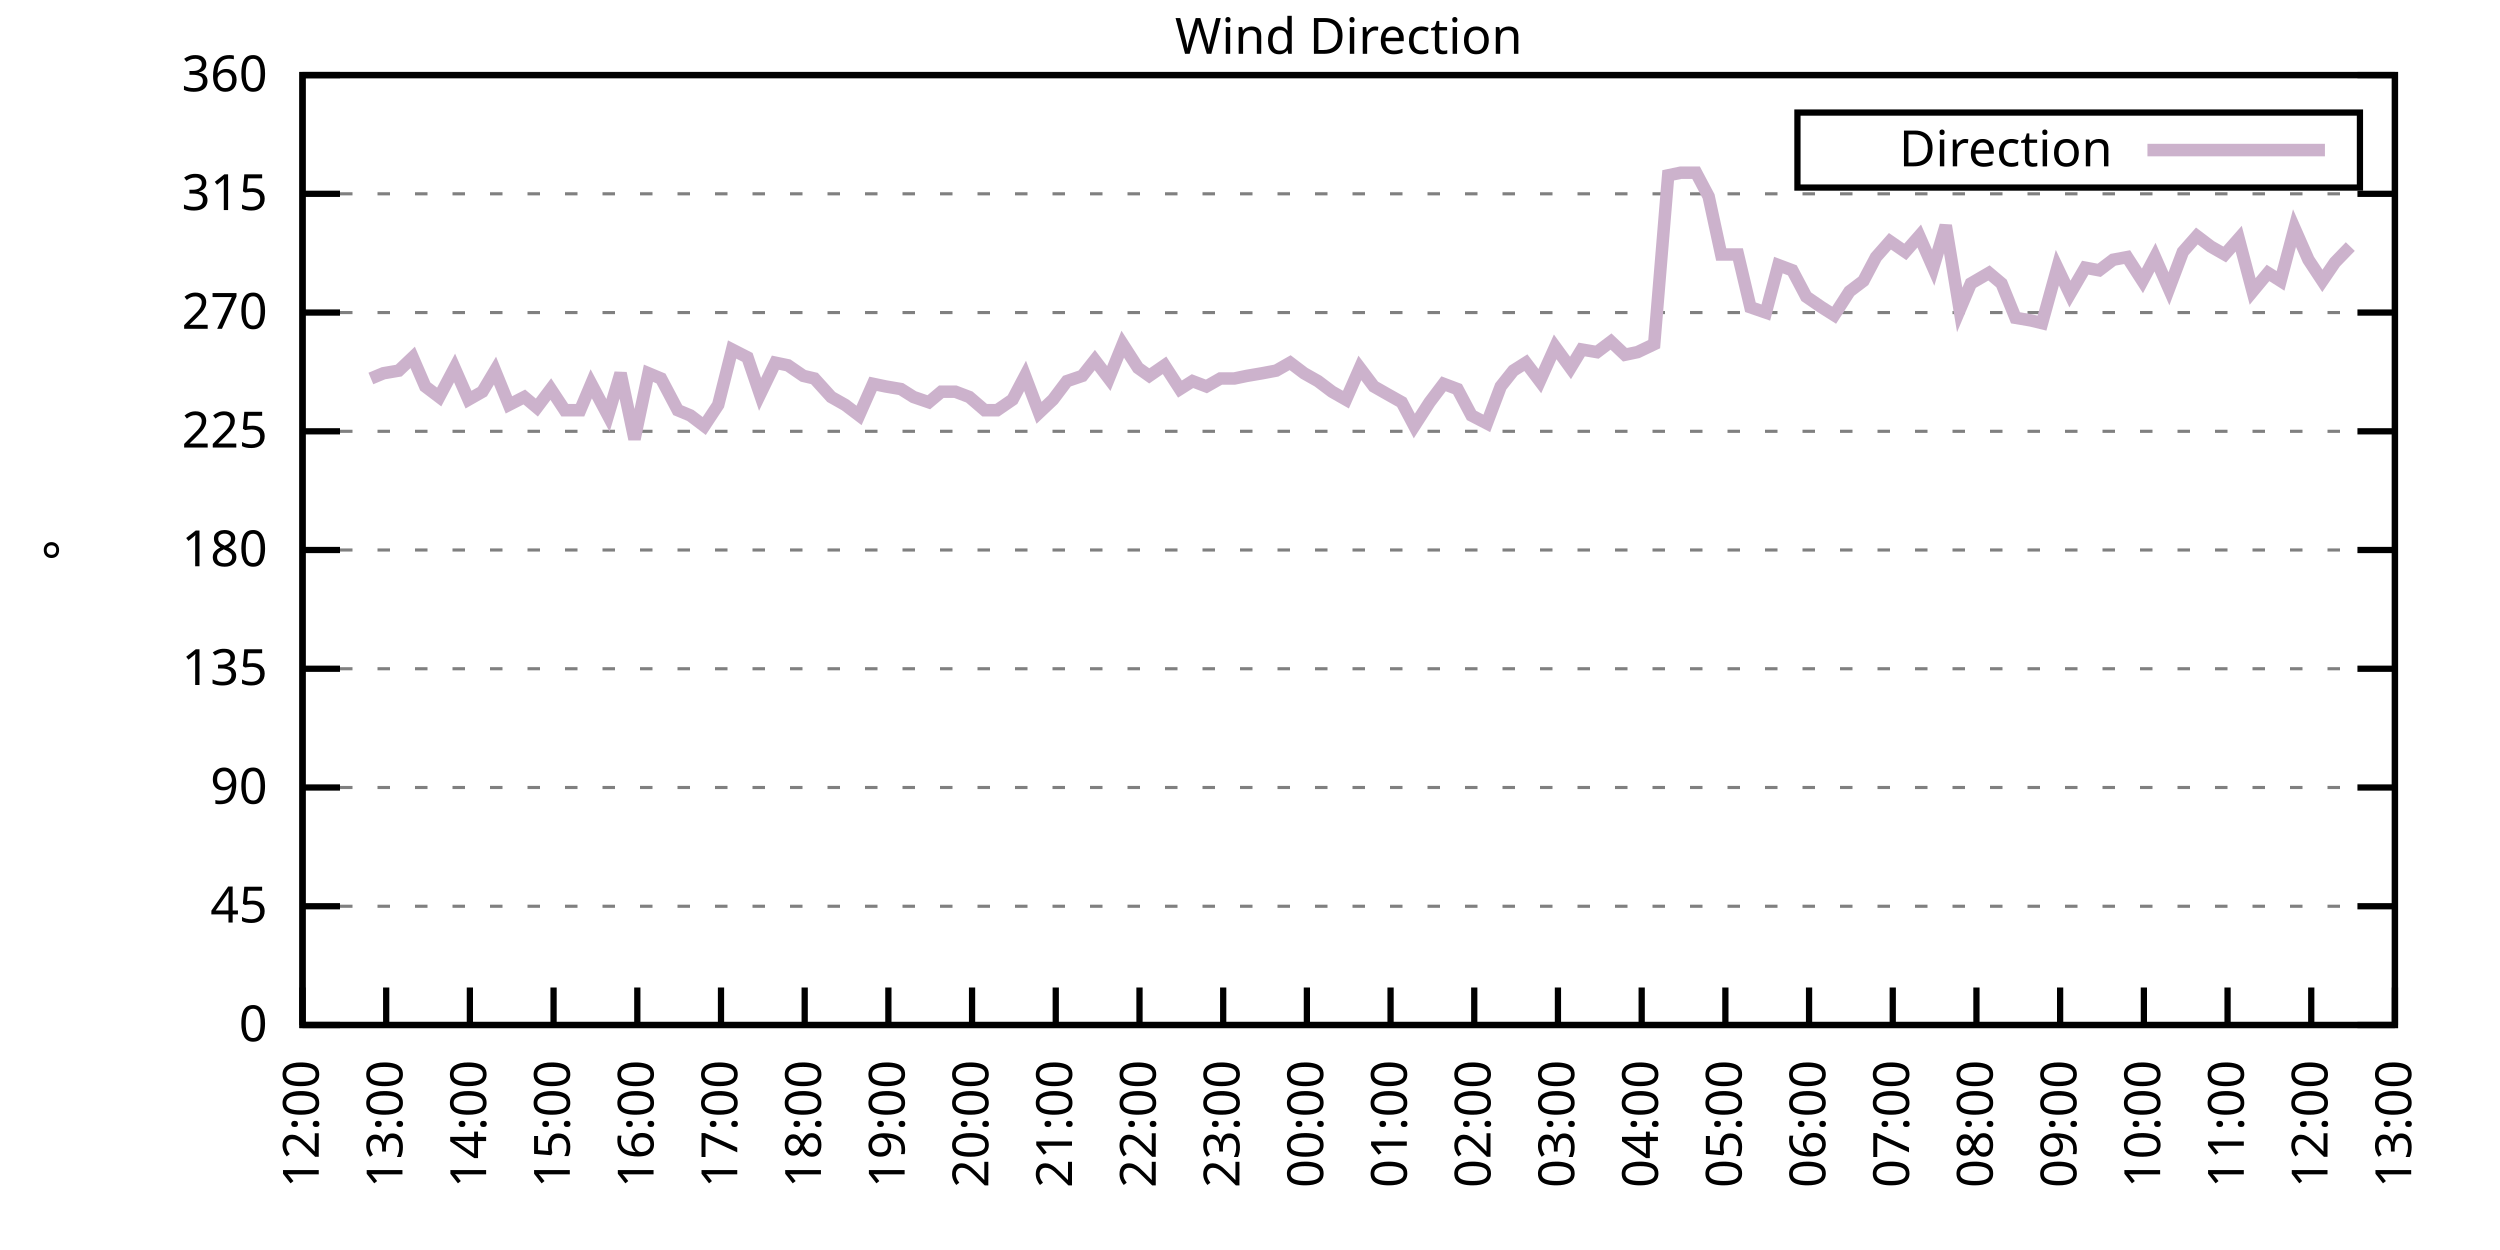
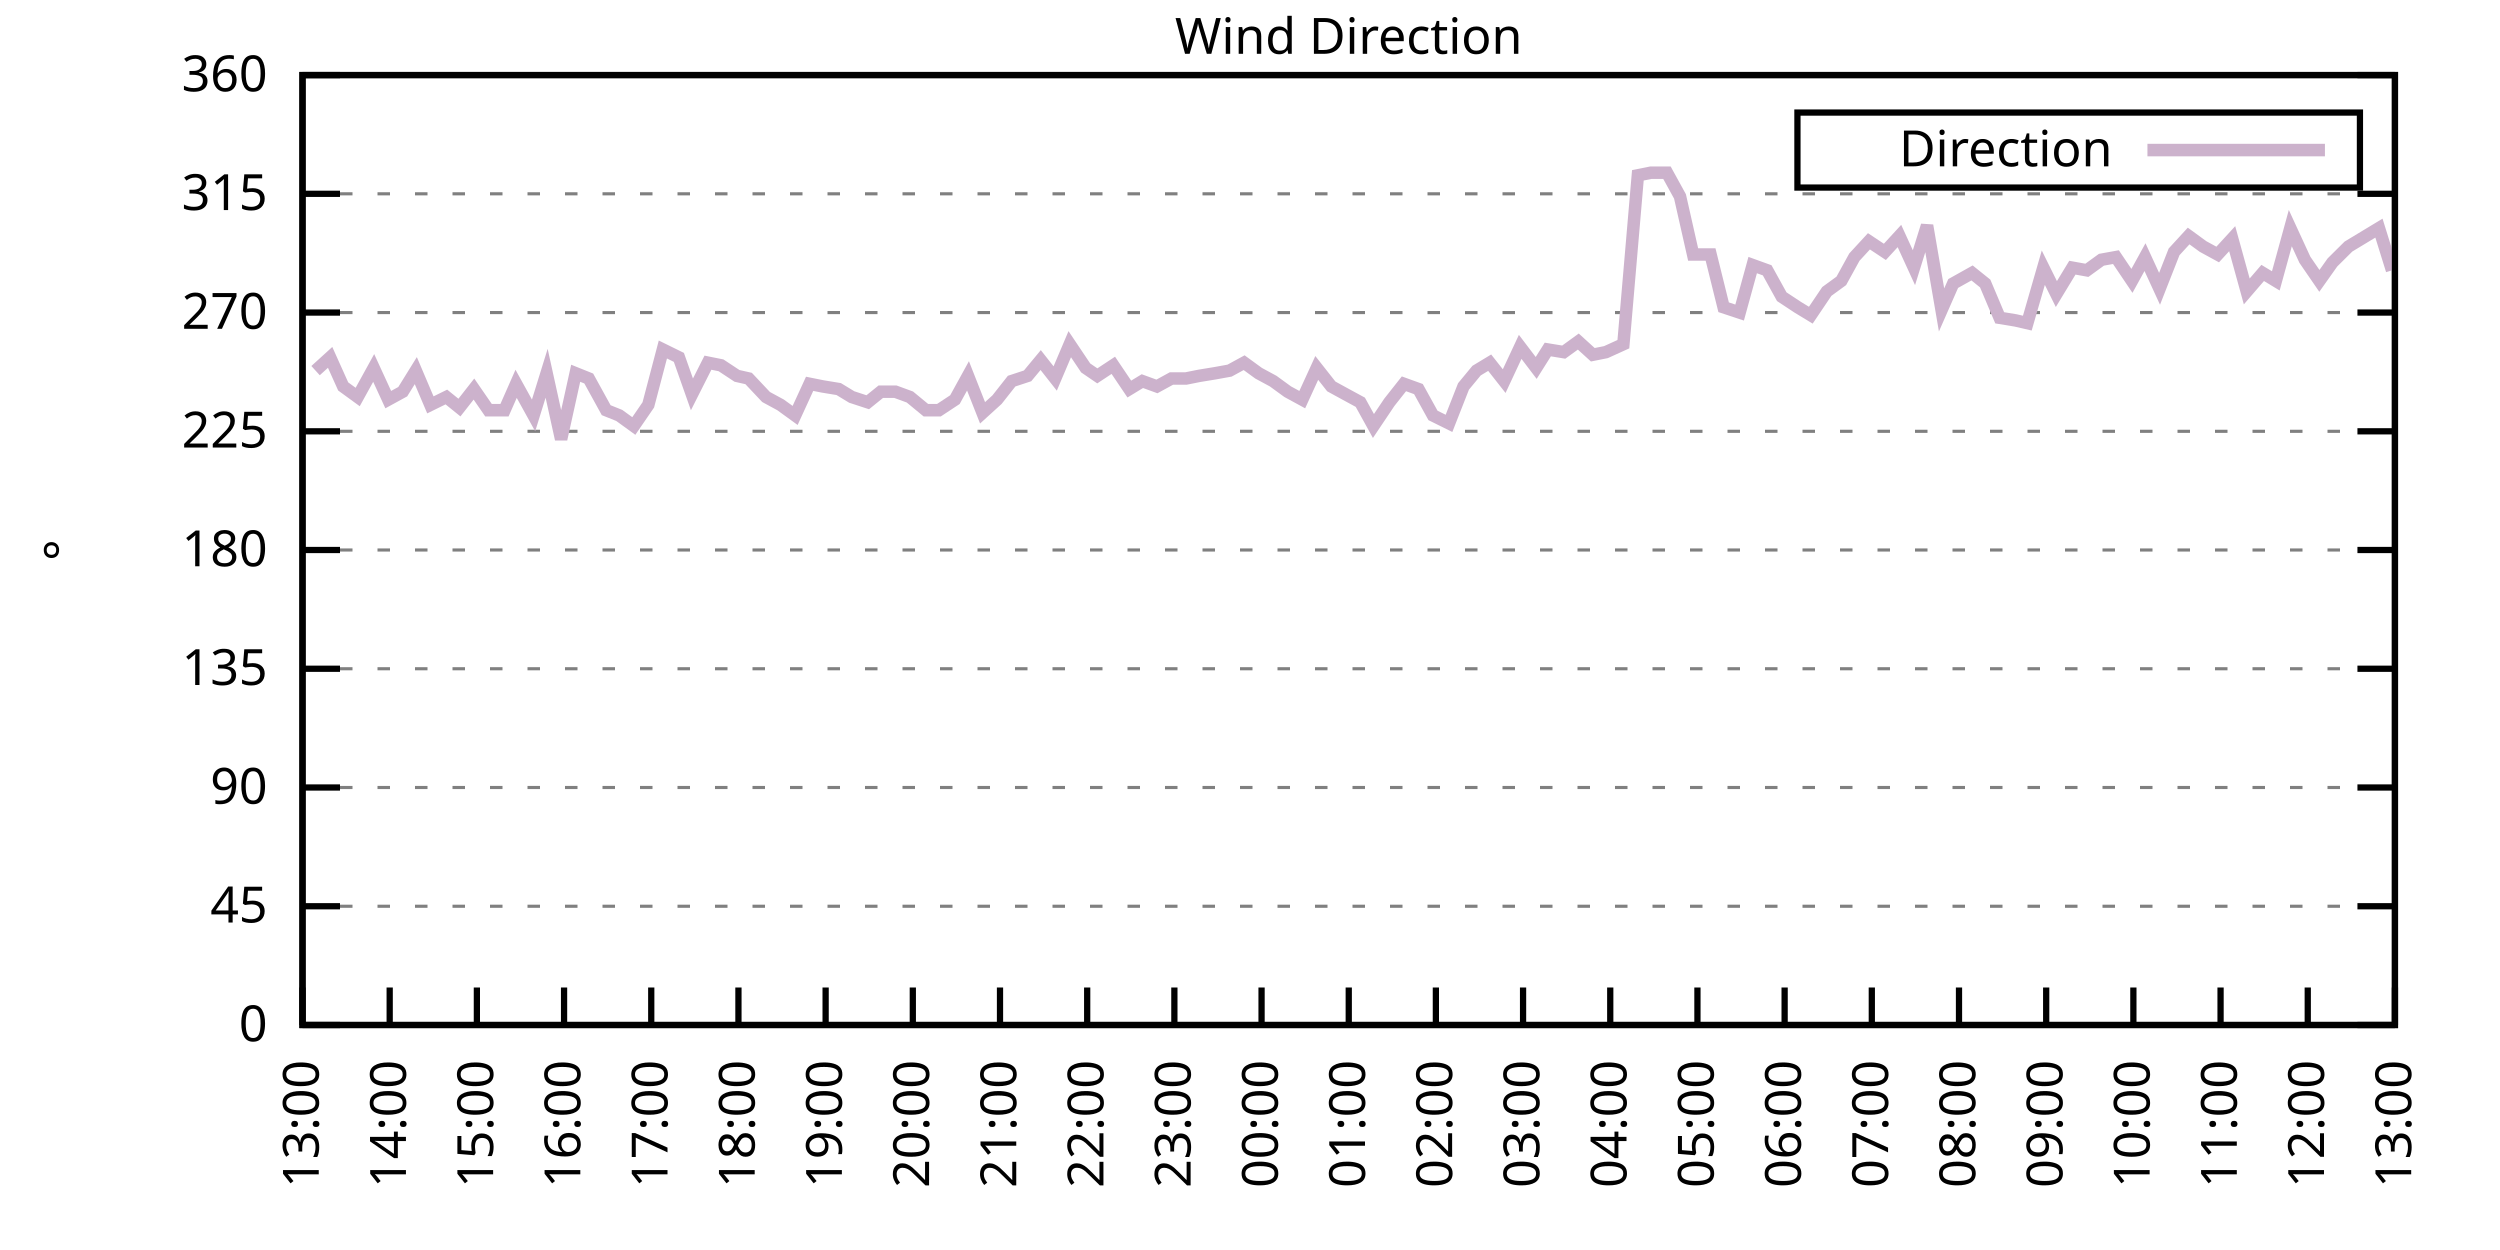
<svg xmlns="http://www.w3.org/2000/svg" xmlns:xlink="http://www.w3.org/1999/xlink" width="400" height="200" viewBox="0 0 400 200">
  <g id="gnuplot_canvas">
    <rect x="0" y="0" width="400" height="200" fill="none" />
    <defs>
      <circle id="gpDot" r="0.5" stroke-width="0.5" stroke="currentColor" />
      <path id="gpPt0" stroke-width="0.333" stroke="currentColor" d="M-1,0 h2 M0,-1 v2" />
      <path id="gpPt1" stroke-width="0.333" stroke="currentColor" d="M-1,-1 L1,1 M1,-1 L-1,1" />
      <path id="gpPt2" stroke-width="0.333" stroke="currentColor" d="M-1,0 L1,0 M0,-1 L0,1 M-1,-1 L1,1 M-1,1 L1,-1" />
      <rect id="gpPt3" stroke-width="0.333" stroke="currentColor" x="-1" y="-1" width="2" height="2" />
      <rect id="gpPt4" stroke-width="0.333" stroke="currentColor" fill="currentColor" x="-1" y="-1" width="2" height="2" />
      <circle id="gpPt5" stroke-width="0.333" stroke="currentColor" cx="0" cy="0" r="1" />
      <use xlink:href="#gpPt5" id="gpPt6" fill="currentColor" stroke="none" />
      <path id="gpPt7" stroke-width="0.333" stroke="currentColor" d="M0,-1.33 L-1.33,0.67 L1.33,0.67 z" />
      <use xlink:href="#gpPt7" id="gpPt8" fill="currentColor" stroke="none" />
      <use xlink:href="#gpPt7" id="gpPt9" stroke="currentColor" transform="rotate(180)" />
      <use xlink:href="#gpPt9" id="gpPt10" fill="currentColor" stroke="none" />
      <use xlink:href="#gpPt3" id="gpPt11" stroke="currentColor" transform="rotate(45)" />
      <use xlink:href="#gpPt11" id="gpPt12" fill="currentColor" stroke="none" />
      <path id="gpPt13" stroke-width="0.333" stroke="currentColor" d="M0,1.330 L1.265,0.411 L0.782,-1.067 L-0.782,-1.076 L-1.265,0.411 z" />
      <use xlink:href="#gpPt13" id="gpPt14" fill="currentColor" stroke="none" />
      <filter id="textbox" filterUnits="objectBoundingBox" x="0" y="0" height="1" width="1">
        <feFlood flood-color="white" flood-opacity="1" result="bgnd" />
        <feComposite in="SourceGraphic" in2="bgnd" operator="atop" />
      </filter>
      <filter id="greybox" filterUnits="objectBoundingBox" x="0" y="0" height="1" width="1">
        <feFlood flood-color="lightgrey" flood-opacity="1" result="grey" />
        <feComposite in="SourceGraphic" in2="grey" operator="atop" />
      </filter>
    </defs>
    <g fill="none" color="white" stroke="currentColor" stroke-width="1.00" stroke-linecap="butt" stroke-linejoin="miter">
</g>
    <g fill="none" color="black" stroke="currentColor" stroke-width="1.00" stroke-linecap="butt" stroke-linejoin="miter">
      <g stroke="none" shape-rendering="crispEdges">
        <polygon fill="rgb(255, 255, 255)" points="48.40,164.00 383.18,164.00 383.18,12.02 48.40,12.02 " />
      </g>
    </g>
    <g fill="none" color="black" stroke="currentColor" stroke-width="1.00" stroke-linecap="butt" stroke-linejoin="miter">
</g>
    <g fill="none" color="black" stroke="black" stroke-width="0.50" stroke-linecap="butt" stroke-linejoin="miter">
</g>
    <g fill="none" color="gray" stroke="currentColor" stroke-width="0.50" stroke-linecap="butt" stroke-linejoin="miter">
      <path stroke="gray" stroke-dasharray="2,4" class="gridline" d="M48.40,164.00 L383.19,164.00  " />
    </g>
    <g fill="none" color="gray" stroke="gray" stroke-width="1.00" stroke-linecap="butt" stroke-linejoin="miter">
</g>
    <g fill="none" color="black" stroke="currentColor" stroke-width="1.00" stroke-linecap="butt" stroke-linejoin="miter">
      <path stroke="black" d="M48.40,164.00 L54.40,164.00 M383.19,164.00 L377.19,164.00  " />
      <g transform="translate(42.80,166.60)" stroke="none" fill="black" font-family="Sans" font-size="8.00" text-anchor="end">
        <text>
          <tspan font-family="Sans"> 0</tspan>
        </text>
      </g>
    </g>
    <g fill="none" color="black" stroke="currentColor" stroke-width="1.00" stroke-linecap="butt" stroke-linejoin="miter">
</g>
    <g fill="none" color="black" stroke="black" stroke-width="0.50" stroke-linecap="butt" stroke-linejoin="miter">
</g>
    <g fill="none" color="gray" stroke="currentColor" stroke-width="0.50" stroke-linecap="butt" stroke-linejoin="miter">
      <path stroke="gray" stroke-dasharray="2,4" class="gridline" d="M48.40,145.00 L383.19,145.00  " />
    </g>
    <g fill="none" color="gray" stroke="gray" stroke-width="1.00" stroke-linecap="butt" stroke-linejoin="miter">
</g>
    <g fill="none" color="black" stroke="currentColor" stroke-width="1.00" stroke-linecap="butt" stroke-linejoin="miter">
      <path stroke="black" d="M48.40,145.00 L54.40,145.00 M383.19,145.00 L377.19,145.00  " />
      <g transform="translate(42.80,147.60)" stroke="none" fill="black" font-family="Sans" font-size="8.00" text-anchor="end">
        <text>
          <tspan font-family="Sans"> 45</tspan>
        </text>
      </g>
    </g>
    <g fill="none" color="black" stroke="currentColor" stroke-width="1.00" stroke-linecap="butt" stroke-linejoin="miter">
</g>
    <g fill="none" color="black" stroke="black" stroke-width="0.50" stroke-linecap="butt" stroke-linejoin="miter">
</g>
    <g fill="none" color="gray" stroke="currentColor" stroke-width="0.50" stroke-linecap="butt" stroke-linejoin="miter">
      <path stroke="gray" stroke-dasharray="2,4" class="gridline" d="M48.40,126.00 L383.19,126.00  " />
    </g>
    <g fill="none" color="gray" stroke="gray" stroke-width="1.00" stroke-linecap="butt" stroke-linejoin="miter">
</g>
    <g fill="none" color="black" stroke="currentColor" stroke-width="1.00" stroke-linecap="butt" stroke-linejoin="miter">
      <path stroke="black" d="M48.40,126.00 L54.40,126.00 M383.19,126.00 L377.19,126.00  " />
      <g transform="translate(42.80,128.60)" stroke="none" fill="black" font-family="Sans" font-size="8.00" text-anchor="end">
        <text>
          <tspan font-family="Sans"> 90</tspan>
        </text>
      </g>
    </g>
    <g fill="none" color="black" stroke="currentColor" stroke-width="1.00" stroke-linecap="butt" stroke-linejoin="miter">
</g>
    <g fill="none" color="black" stroke="black" stroke-width="0.50" stroke-linecap="butt" stroke-linejoin="miter">
</g>
    <g fill="none" color="gray" stroke="currentColor" stroke-width="0.50" stroke-linecap="butt" stroke-linejoin="miter">
      <path stroke="gray" stroke-dasharray="2,4" class="gridline" d="M48.40,107.00 L383.19,107.00  " />
    </g>
    <g fill="none" color="gray" stroke="gray" stroke-width="1.00" stroke-linecap="butt" stroke-linejoin="miter">
</g>
    <g fill="none" color="black" stroke="currentColor" stroke-width="1.00" stroke-linecap="butt" stroke-linejoin="miter">
      <path stroke="black" d="M48.40,107.00 L54.40,107.00 M383.19,107.00 L377.19,107.00  " />
      <g transform="translate(42.80,109.60)" stroke="none" fill="black" font-family="Sans" font-size="8.00" text-anchor="end">
        <text>
          <tspan font-family="Sans"> 135</tspan>
        </text>
      </g>
    </g>
    <g fill="none" color="black" stroke="currentColor" stroke-width="1.00" stroke-linecap="butt" stroke-linejoin="miter">
</g>
    <g fill="none" color="black" stroke="black" stroke-width="0.50" stroke-linecap="butt" stroke-linejoin="miter">
</g>
    <g fill="none" color="gray" stroke="currentColor" stroke-width="0.50" stroke-linecap="butt" stroke-linejoin="miter">
      <path stroke="gray" stroke-dasharray="2,4" class="gridline" d="M48.40,88.00 L383.19,88.00  " />
    </g>
    <g fill="none" color="gray" stroke="gray" stroke-width="1.00" stroke-linecap="butt" stroke-linejoin="miter">
</g>
    <g fill="none" color="black" stroke="currentColor" stroke-width="1.00" stroke-linecap="butt" stroke-linejoin="miter">
      <path stroke="black" d="M48.40,88.00 L54.40,88.00 M383.19,88.00 L377.19,88.00  " />
      <g transform="translate(42.80,90.60)" stroke="none" fill="black" font-family="Sans" font-size="8.00" text-anchor="end">
        <text>
          <tspan font-family="Sans"> 180</tspan>
        </text>
      </g>
    </g>
    <g fill="none" color="black" stroke="currentColor" stroke-width="1.00" stroke-linecap="butt" stroke-linejoin="miter">
</g>
    <g fill="none" color="black" stroke="black" stroke-width="0.50" stroke-linecap="butt" stroke-linejoin="miter">
</g>
    <g fill="none" color="gray" stroke="currentColor" stroke-width="0.50" stroke-linecap="butt" stroke-linejoin="miter">
      <path stroke="gray" stroke-dasharray="2,4" class="gridline" d="M48.40,69.01 L383.19,69.01  " />
    </g>
    <g fill="none" color="gray" stroke="gray" stroke-width="1.00" stroke-linecap="butt" stroke-linejoin="miter">
</g>
    <g fill="none" color="black" stroke="currentColor" stroke-width="1.00" stroke-linecap="butt" stroke-linejoin="miter">
      <path stroke="black" d="M48.40,69.01 L54.40,69.01 M383.19,69.01 L377.19,69.01  " />
      <g transform="translate(42.80,71.61)" stroke="none" fill="black" font-family="Sans" font-size="8.00" text-anchor="end">
        <text>
          <tspan font-family="Sans"> 225</tspan>
        </text>
      </g>
    </g>
    <g fill="none" color="black" stroke="currentColor" stroke-width="1.00" stroke-linecap="butt" stroke-linejoin="miter">
</g>
    <g fill="none" color="black" stroke="black" stroke-width="0.50" stroke-linecap="butt" stroke-linejoin="miter">
</g>
    <g fill="none" color="gray" stroke="currentColor" stroke-width="0.50" stroke-linecap="butt" stroke-linejoin="miter">
      <path stroke="gray" stroke-dasharray="2,4" class="gridline" d="M48.40,50.01 L383.19,50.01  " />
    </g>
    <g fill="none" color="gray" stroke="gray" stroke-width="1.00" stroke-linecap="butt" stroke-linejoin="miter">
</g>
    <g fill="none" color="black" stroke="currentColor" stroke-width="1.00" stroke-linecap="butt" stroke-linejoin="miter">
      <path stroke="black" d="M48.40,50.01 L54.40,50.01 M383.19,50.01 L377.19,50.01  " />
      <g transform="translate(42.80,52.61)" stroke="none" fill="black" font-family="Sans" font-size="8.00" text-anchor="end">
        <text>
          <tspan font-family="Sans"> 270</tspan>
        </text>
      </g>
    </g>
    <g fill="none" color="black" stroke="currentColor" stroke-width="1.00" stroke-linecap="butt" stroke-linejoin="miter">
</g>
    <g fill="none" color="black" stroke="black" stroke-width="0.50" stroke-linecap="butt" stroke-linejoin="miter">
</g>
    <g fill="none" color="gray" stroke="currentColor" stroke-width="0.50" stroke-linecap="butt" stroke-linejoin="miter">
      <path stroke="gray" stroke-dasharray="2,4" class="gridline" d="M48.40,31.01 L383.19,31.01  " />
    </g>
    <g fill="none" color="gray" stroke="gray" stroke-width="1.00" stroke-linecap="butt" stroke-linejoin="miter">
</g>
    <g fill="none" color="black" stroke="currentColor" stroke-width="1.00" stroke-linecap="butt" stroke-linejoin="miter">
      <path stroke="black" d="M48.40,31.01 L54.40,31.01 M383.19,31.01 L377.19,31.01  " />
      <g transform="translate(42.80,33.61)" stroke="none" fill="black" font-family="Sans" font-size="8.00" text-anchor="end">
        <text>
          <tspan font-family="Sans"> 315</tspan>
        </text>
      </g>
    </g>
    <g fill="none" color="black" stroke="currentColor" stroke-width="1.00" stroke-linecap="butt" stroke-linejoin="miter">
</g>
    <g fill="none" color="black" stroke="black" stroke-width="0.50" stroke-linecap="butt" stroke-linejoin="miter">
</g>
    <g fill="none" color="gray" stroke="currentColor" stroke-width="0.50" stroke-linecap="butt" stroke-linejoin="miter">
      <path stroke="gray" stroke-dasharray="2,4" class="gridline" d="M48.40,12.01 L383.19,12.01  " />
    </g>
    <g fill="none" color="gray" stroke="gray" stroke-width="1.00" stroke-linecap="butt" stroke-linejoin="miter">
</g>
    <g fill="none" color="black" stroke="currentColor" stroke-width="1.00" stroke-linecap="butt" stroke-linejoin="miter">
      <path stroke="black" d="M48.40,12.01 L54.40,12.01 M383.19,12.01 L377.19,12.01  " />
      <g transform="translate(42.80,14.61)" stroke="none" fill="black" font-family="Sans" font-size="8.00" text-anchor="end">
        <text>
          <tspan font-family="Sans"> 360</tspan>
        </text>
      </g>
    </g>
    <g fill="none" color="black" stroke="currentColor" stroke-width="1.00" stroke-linecap="butt" stroke-linejoin="miter">
      <path stroke="black" d="M48.40,164.00 L48.40,158.00  " />
      <g transform="translate(51.00,169.60) rotate(270.00)" stroke="none" fill="black" font-family="Sans" font-size="8.00" text-anchor="end">
        <text>
-           <tspan font-family="Sans">12:00</tspan>
-         </text>
-       </g>
-     </g>
-     <g fill="none" color="black" stroke="currentColor" stroke-width="1.00" stroke-linecap="butt" stroke-linejoin="miter">
-       <path stroke="black" d="M61.79,164.00 L61.79,158.00  " />
-       <g transform="translate(64.39,169.60) rotate(270.00)" stroke="none" fill="black" font-family="Sans" font-size="8.00" text-anchor="end">
-         <text>
          <tspan font-family="Sans">13:00</tspan>
        </text>
      </g>
    </g>
    <g fill="none" color="black" stroke="currentColor" stroke-width="1.00" stroke-linecap="butt" stroke-linejoin="miter">
-       <path stroke="black" d="M75.18,164.00 L75.18,158.00  " />
-       <g transform="translate(77.78,169.60) rotate(270.00)" stroke="none" fill="black" font-family="Sans" font-size="8.00" text-anchor="end">
+       <path stroke="black" d="M62.35,164.00 L62.35,158.00  " />
+       <g transform="translate(64.95,169.60) rotate(270.00)" stroke="none" fill="black" font-family="Sans" font-size="8.00" text-anchor="end">
        <text>
          <tspan font-family="Sans">14:00</tspan>
        </text>
      </g>
    </g>
    <g fill="none" color="black" stroke="currentColor" stroke-width="1.00" stroke-linecap="butt" stroke-linejoin="miter">
-       <path stroke="black" d="M88.57,164.00 L88.57,158.00  " />
-       <g transform="translate(91.17,169.60) rotate(270.00)" stroke="none" fill="black" font-family="Sans" font-size="8.00" text-anchor="end">
+       <path stroke="black" d="M76.30,164.00 L76.30,158.00  " />
+       <g transform="translate(78.90,169.60) rotate(270.00)" stroke="none" fill="black" font-family="Sans" font-size="8.00" text-anchor="end">
        <text>
          <tspan font-family="Sans">15:00</tspan>
        </text>
      </g>
    </g>
    <g fill="none" color="black" stroke="currentColor" stroke-width="1.00" stroke-linecap="butt" stroke-linejoin="miter">
-       <path stroke="black" d="M101.97,164.00 L101.97,158.00  " />
-       <g transform="translate(104.57,169.60) rotate(270.00)" stroke="none" fill="black" font-family="Sans" font-size="8.00" text-anchor="end">
+       <path stroke="black" d="M90.25,164.00 L90.25,158.00  " />
+       <g transform="translate(92.85,169.60) rotate(270.00)" stroke="none" fill="black" font-family="Sans" font-size="8.00" text-anchor="end">
        <text>
          <tspan font-family="Sans">16:00</tspan>
        </text>
      </g>
    </g>
    <g fill="none" color="black" stroke="currentColor" stroke-width="1.00" stroke-linecap="butt" stroke-linejoin="miter">
-       <path stroke="black" d="M115.36,164.00 L115.36,158.00  " />
-       <g transform="translate(117.96,169.60) rotate(270.00)" stroke="none" fill="black" font-family="Sans" font-size="8.00" text-anchor="end">
+       <path stroke="black" d="M104.20,164.00 L104.20,158.00  " />
+       <g transform="translate(106.80,169.60) rotate(270.00)" stroke="none" fill="black" font-family="Sans" font-size="8.00" text-anchor="end">
        <text>
          <tspan font-family="Sans">17:00</tspan>
        </text>
      </g>
    </g>
    <g fill="none" color="black" stroke="currentColor" stroke-width="1.00" stroke-linecap="butt" stroke-linejoin="miter">
-       <path stroke="black" d="M128.75,164.00 L128.75,158.00  " />
-       <g transform="translate(131.35,169.60) rotate(270.00)" stroke="none" fill="black" font-family="Sans" font-size="8.00" text-anchor="end">
+       <path stroke="black" d="M118.15,164.00 L118.15,158.00  " />
+       <g transform="translate(120.75,169.60) rotate(270.00)" stroke="none" fill="black" font-family="Sans" font-size="8.00" text-anchor="end">
        <text>
          <tspan font-family="Sans">18:00</tspan>
        </text>
      </g>
    </g>
    <g fill="none" color="black" stroke="currentColor" stroke-width="1.00" stroke-linecap="butt" stroke-linejoin="miter">
-       <path stroke="black" d="M142.14,164.00 L142.14,158.00  " />
-       <g transform="translate(144.74,169.60) rotate(270.00)" stroke="none" fill="black" font-family="Sans" font-size="8.00" text-anchor="end">
+       <path stroke="black" d="M132.10,164.00 L132.10,158.00  " />
+       <g transform="translate(134.70,169.60) rotate(270.00)" stroke="none" fill="black" font-family="Sans" font-size="8.00" text-anchor="end">
        <text>
          <tspan font-family="Sans">19:00</tspan>
        </text>
      </g>
    </g>
    <g fill="none" color="black" stroke="currentColor" stroke-width="1.00" stroke-linecap="butt" stroke-linejoin="miter">
-       <path stroke="black" d="M155.53,164.00 L155.53,158.00  " />
-       <g transform="translate(158.13,169.60) rotate(270.00)" stroke="none" fill="black" font-family="Sans" font-size="8.00" text-anchor="end">
+       <path stroke="black" d="M146.05,164.00 L146.05,158.00  " />
+       <g transform="translate(148.65,169.60) rotate(270.00)" stroke="none" fill="black" font-family="Sans" font-size="8.00" text-anchor="end">
        <text>
          <tspan font-family="Sans">20:00</tspan>
        </text>
      </g>
    </g>
    <g fill="none" color="black" stroke="currentColor" stroke-width="1.00" stroke-linecap="butt" stroke-linejoin="miter">
-       <path stroke="black" d="M168.92,164.00 L168.92,158.00  " />
-       <g transform="translate(171.52,169.60) rotate(270.00)" stroke="none" fill="black" font-family="Sans" font-size="8.00" text-anchor="end">
+       <path stroke="black" d="M160.00,164.00 L160.00,158.00  " />
+       <g transform="translate(162.60,169.60) rotate(270.00)" stroke="none" fill="black" font-family="Sans" font-size="8.00" text-anchor="end">
        <text>
          <tspan font-family="Sans">21:00</tspan>
        </text>
      </g>
    </g>
    <g fill="none" color="black" stroke="currentColor" stroke-width="1.00" stroke-linecap="butt" stroke-linejoin="miter">
-       <path stroke="black" d="M182.32,164.00 L182.32,158.00  " />
-       <g transform="translate(184.92,169.60) rotate(270.00)" stroke="none" fill="black" font-family="Sans" font-size="8.00" text-anchor="end">
+       <path stroke="black" d="M173.95,164.00 L173.95,158.00  " />
+       <g transform="translate(176.55,169.60) rotate(270.00)" stroke="none" fill="black" font-family="Sans" font-size="8.00" text-anchor="end">
        <text>
          <tspan font-family="Sans">22:00</tspan>
        </text>
      </g>
    </g>
    <g fill="none" color="black" stroke="currentColor" stroke-width="1.00" stroke-linecap="butt" stroke-linejoin="miter">
-       <path stroke="black" d="M195.71,164.00 L195.71,158.00  " />
-       <g transform="translate(198.31,169.60) rotate(270.00)" stroke="none" fill="black" font-family="Sans" font-size="8.00" text-anchor="end">
+       <path stroke="black" d="M187.90,164.00 L187.90,158.00  " />
+       <g transform="translate(190.50,169.60) rotate(270.00)" stroke="none" fill="black" font-family="Sans" font-size="8.00" text-anchor="end">
        <text>
          <tspan font-family="Sans">23:00</tspan>
        </text>
      </g>
    </g>
    <g fill="none" color="black" stroke="currentColor" stroke-width="1.00" stroke-linecap="butt" stroke-linejoin="miter">
-       <path stroke="black" d="M209.10,164.00 L209.10,158.00  " />
-       <g transform="translate(211.70,169.60) rotate(270.00)" stroke="none" fill="black" font-family="Sans" font-size="8.00" text-anchor="end">
+       <path stroke="black" d="M201.85,164.00 L201.85,158.00  " />
+       <g transform="translate(204.45,169.60) rotate(270.00)" stroke="none" fill="black" font-family="Sans" font-size="8.00" text-anchor="end">
        <text>
          <tspan font-family="Sans">00:00</tspan>
        </text>
      </g>
    </g>
    <g fill="none" color="black" stroke="currentColor" stroke-width="1.00" stroke-linecap="butt" stroke-linejoin="miter">
-       <path stroke="black" d="M222.49,164.00 L222.49,158.00  " />
-       <g transform="translate(225.09,169.60) rotate(270.00)" stroke="none" fill="black" font-family="Sans" font-size="8.00" text-anchor="end">
+       <path stroke="black" d="M215.80,164.00 L215.80,158.00  " />
+       <g transform="translate(218.40,169.60) rotate(270.00)" stroke="none" fill="black" font-family="Sans" font-size="8.00" text-anchor="end">
        <text>
          <tspan font-family="Sans">01:00</tspan>
        </text>
      </g>
    </g>
    <g fill="none" color="black" stroke="currentColor" stroke-width="1.00" stroke-linecap="butt" stroke-linejoin="miter">
-       <path stroke="black" d="M235.88,164.00 L235.88,158.00  " />
-       <g transform="translate(238.48,169.60) rotate(270.00)" stroke="none" fill="black" font-family="Sans" font-size="8.00" text-anchor="end">
+       <path stroke="black" d="M229.74,164.00 L229.74,158.00  " />
+       <g transform="translate(232.34,169.60) rotate(270.00)" stroke="none" fill="black" font-family="Sans" font-size="8.00" text-anchor="end">
        <text>
          <tspan font-family="Sans">02:00</tspan>
        </text>
      </g>
    </g>
    <g fill="none" color="black" stroke="currentColor" stroke-width="1.00" stroke-linecap="butt" stroke-linejoin="miter">
-       <path stroke="black" d="M249.27,164.00 L249.27,158.00  " />
-       <g transform="translate(251.87,169.60) rotate(270.00)" stroke="none" fill="black" font-family="Sans" font-size="8.00" text-anchor="end">
+       <path stroke="black" d="M243.69,164.00 L243.69,158.00  " />
+       <g transform="translate(246.29,169.60) rotate(270.00)" stroke="none" fill="black" font-family="Sans" font-size="8.00" text-anchor="end">
        <text>
          <tspan font-family="Sans">03:00</tspan>
        </text>
      </g>
    </g>
    <g fill="none" color="black" stroke="currentColor" stroke-width="1.00" stroke-linecap="butt" stroke-linejoin="miter">
-       <path stroke="black" d="M262.67,164.00 L262.67,158.00  " />
-       <g transform="translate(265.27,169.60) rotate(270.00)" stroke="none" fill="black" font-family="Sans" font-size="8.00" text-anchor="end">
+       <path stroke="black" d="M257.64,164.00 L257.64,158.00  " />
+       <g transform="translate(260.24,169.60) rotate(270.00)" stroke="none" fill="black" font-family="Sans" font-size="8.00" text-anchor="end">
        <text>
          <tspan font-family="Sans">04:00</tspan>
        </text>
      </g>
    </g>
    <g fill="none" color="black" stroke="currentColor" stroke-width="1.00" stroke-linecap="butt" stroke-linejoin="miter">
-       <path stroke="black" d="M276.06,164.00 L276.06,158.00  " />
-       <g transform="translate(278.66,169.60) rotate(270.00)" stroke="none" fill="black" font-family="Sans" font-size="8.00" text-anchor="end">
+       <path stroke="black" d="M271.59,164.00 L271.59,158.00  " />
+       <g transform="translate(274.19,169.60) rotate(270.00)" stroke="none" fill="black" font-family="Sans" font-size="8.00" text-anchor="end">
        <text>
          <tspan font-family="Sans">05:00</tspan>
        </text>
      </g>
    </g>
    <g fill="none" color="black" stroke="currentColor" stroke-width="1.00" stroke-linecap="butt" stroke-linejoin="miter">
-       <path stroke="black" d="M289.45,164.00 L289.45,158.00  " />
-       <g transform="translate(292.05,169.60) rotate(270.00)" stroke="none" fill="black" font-family="Sans" font-size="8.00" text-anchor="end">
+       <path stroke="black" d="M285.54,164.00 L285.54,158.00  " />
+       <g transform="translate(288.14,169.60) rotate(270.00)" stroke="none" fill="black" font-family="Sans" font-size="8.00" text-anchor="end">
        <text>
          <tspan font-family="Sans">06:00</tspan>
        </text>
      </g>
    </g>
    <g fill="none" color="black" stroke="currentColor" stroke-width="1.00" stroke-linecap="butt" stroke-linejoin="miter">
-       <path stroke="black" d="M302.84,164.00 L302.84,158.00  " />
-       <g transform="translate(305.44,169.60) rotate(270.00)" stroke="none" fill="black" font-family="Sans" font-size="8.00" text-anchor="end">
+       <path stroke="black" d="M299.49,164.00 L299.49,158.00  " />
+       <g transform="translate(302.09,169.60) rotate(270.00)" stroke="none" fill="black" font-family="Sans" font-size="8.00" text-anchor="end">
        <text>
          <tspan font-family="Sans">07:00</tspan>
        </text>
      </g>
    </g>
    <g fill="none" color="black" stroke="currentColor" stroke-width="1.00" stroke-linecap="butt" stroke-linejoin="miter">
-       <path stroke="black" d="M316.23,164.00 L316.23,158.00  " />
-       <g transform="translate(318.83,169.60) rotate(270.00)" stroke="none" fill="black" font-family="Sans" font-size="8.00" text-anchor="end">
+       <path stroke="black" d="M313.44,164.00 L313.44,158.00  " />
+       <g transform="translate(316.04,169.60) rotate(270.00)" stroke="none" fill="black" font-family="Sans" font-size="8.00" text-anchor="end">
        <text>
          <tspan font-family="Sans">08:00</tspan>
        </text>
      </g>
    </g>
    <g fill="none" color="black" stroke="currentColor" stroke-width="1.00" stroke-linecap="butt" stroke-linejoin="miter">
-       <path stroke="black" d="M329.62,164.00 L329.62,158.00  " />
-       <g transform="translate(332.22,169.60) rotate(270.00)" stroke="none" fill="black" font-family="Sans" font-size="8.00" text-anchor="end">
+       <path stroke="black" d="M327.39,164.00 L327.39,158.00  " />
+       <g transform="translate(329.99,169.60) rotate(270.00)" stroke="none" fill="black" font-family="Sans" font-size="8.00" text-anchor="end">
        <text>
          <tspan font-family="Sans">09:00</tspan>
        </text>
      </g>
    </g>
    <g fill="none" color="black" stroke="currentColor" stroke-width="1.00" stroke-linecap="butt" stroke-linejoin="miter">
-       <path stroke="black" d="M343.02,164.00 L343.02,158.00  " />
-       <g transform="translate(345.62,169.60) rotate(270.00)" stroke="none" fill="black" font-family="Sans" font-size="8.00" text-anchor="end">
+       <path stroke="black" d="M341.34,164.00 L341.34,158.00  " />
+       <g transform="translate(343.94,169.60) rotate(270.00)" stroke="none" fill="black" font-family="Sans" font-size="8.00" text-anchor="end">
        <text>
          <tspan font-family="Sans">10:00</tspan>
        </text>
      </g>
    </g>
    <g fill="none" color="black" stroke="currentColor" stroke-width="1.00" stroke-linecap="butt" stroke-linejoin="miter">
-       <path stroke="black" d="M356.41,164.00 L356.41,158.00  " />
-       <g transform="translate(359.01,169.60) rotate(270.00)" stroke="none" fill="black" font-family="Sans" font-size="8.00" text-anchor="end">
+       <path stroke="black" d="M355.29,164.00 L355.29,158.00  " />
+       <g transform="translate(357.89,169.60) rotate(270.00)" stroke="none" fill="black" font-family="Sans" font-size="8.00" text-anchor="end">
        <text>
          <tspan font-family="Sans">11:00</tspan>
        </text>
      </g>
    </g>
    <g fill="none" color="black" stroke="currentColor" stroke-width="1.00" stroke-linecap="butt" stroke-linejoin="miter">
-       <path stroke="black" d="M369.80,164.00 L369.80,158.00  " />
-       <g transform="translate(372.40,169.60) rotate(270.00)" stroke="none" fill="black" font-family="Sans" font-size="8.00" text-anchor="end">
+       <path stroke="black" d="M369.24,164.00 L369.24,158.00  " />
+       <g transform="translate(371.84,169.60) rotate(270.00)" stroke="none" fill="black" font-family="Sans" font-size="8.00" text-anchor="end">
        <text>
          <tspan font-family="Sans">12:00</tspan>
        </text>
      </g>
    </g>
    <g fill="none" color="black" stroke="currentColor" stroke-width="1.00" stroke-linecap="butt" stroke-linejoin="miter">
      <path stroke="black" d="M383.19,164.00 L383.19,158.00  " />
      <g transform="translate(385.79,169.60) rotate(270.00)" stroke="none" fill="black" font-family="Sans" font-size="8.00" text-anchor="end">
        <text>
          <tspan font-family="Sans">13:00</tspan>
        </text>
      </g>
    </g>
    <g fill="none" color="black" stroke="currentColor" stroke-width="1.00" stroke-linecap="butt" stroke-linejoin="miter">
</g>
    <g fill="none" color="black" stroke="currentColor" stroke-width="1.00" stroke-linecap="butt" stroke-linejoin="miter">
      <path stroke="black" d="M48.40,12.01 L48.40,164.00 L383.19,164.00 L383.19,12.01 L48.40,12.01 Z  " />
    </g>
    <g fill="none" color="black" stroke="currentColor" stroke-width="1.00" stroke-linecap="butt" stroke-linejoin="miter">
</g>
    <g fill="none" color="black" stroke="currentColor" stroke-width="1.00" stroke-linecap="butt" stroke-linejoin="miter">
      <path stroke="black" d="M287.59,30.01 L287.59,18.01 L377.59,18.01 L377.59,30.01 L287.59,30.01 Z  " />
    </g>
    <g id="Wind_direction_plot_1">
      <g fill="none" color="white" stroke="black" stroke-width="2.00" stroke-linecap="butt" stroke-linejoin="miter">
</g>
      <g fill="none" color="black" stroke="currentColor" stroke-width="2.00" stroke-linecap="butt" stroke-linejoin="miter">
        <g transform="translate(337.99,26.61)" stroke="none" fill="black" font-family="Sans" font-size="8.00" text-anchor="end">
          <text>
            <tspan font-family="Sans">Direction</tspan>
          </text>
        </g>
      </g>
      <g fill="none" color="black" stroke="currentColor" stroke-width="2.00" stroke-linecap="butt" stroke-linejoin="miter">
-         <path stroke="rgb(204, 178, 204)" d="M343.59,24.01 L371.99,24.01 M59.34,60.56 L61.35,59.72 L63.80,59.30 L66.03,57.18 L68.04,61.83 L70.27,63.52   L72.73,58.87 L74.96,63.94 L77.19,62.67 L79.20,59.30 L81.43,64.78 L83.89,63.52 L85.90,65.21 L88.13,62.25   L90.36,65.63 L92.82,65.63 L94.60,61.41 L97.28,66.47 L99.29,59.72 L101.52,70.27 L103.75,59.72 L105.76,60.56   L108.44,65.63 L110.45,66.47 L112.68,68.16 L114.91,64.78 L117.14,55.92 L119.60,57.18 L121.61,63.10 L124.06,58.03   L126.07,58.45 L128.53,60.14 L130.31,60.56 L132.99,63.52 L135.22,64.78 L137.45,66.47 L139.69,61.41 L141.69,61.83   L144.15,62.25 L146.16,63.52 L148.61,64.36 L150.62,62.67 L152.85,62.67 L155.09,63.52 L157.54,65.63 L159.55,65.63   L162.01,63.94 L164.01,60.14 L166.25,66.05 L168.48,63.94 L170.71,60.98 L173.17,60.14 L175.17,57.61 L177.41,60.56   L179.64,55.07 L182.09,58.87 L183.88,60.14 L186.33,58.45 L188.79,62.25 L190.80,60.98 L193.03,61.83 L195.26,60.56   L197.49,60.56 L199.50,60.14 L201.96,59.72 L204.19,59.30 L206.42,58.03 L208.65,59.72 L210.88,60.98 L213.12,62.67   L215.35,63.94 L217.58,58.87 L219.81,61.83 L222.04,63.10 L224.28,64.36 L226.29,68.16 L228.74,64.36 L230.97,61.41   L233.20,62.25 L235.44,66.47 L237.89,67.74 L240.12,61.83 L242.13,59.30 L244.14,58.03 L246.37,60.98 L248.83,55.50   L251.28,58.87 L253.07,55.92 L255.52,56.34 L257.76,54.65 L259.99,56.76 L262.00,56.34 L264.67,55.07 L266.91,28.05   L268.92,27.63 L271.37,27.63 L273.38,31.43 L275.39,40.72 L278.07,40.72 L280.07,49.16 L282.53,50.01 L284.54,42.41   L286.77,43.25 L289.00,47.47 L291.46,49.16 L293.47,50.43 L295.92,46.63 L298.15,44.94 L300.16,41.14 L302.39,38.61   L304.85,40.30 L307.08,37.76 L309.31,42.83 L311.32,36.08 L313.55,49.59 L315.34,45.36 L318.24,43.67 L320.25,45.36   L322.48,50.85 L324.94,51.27 L326.72,51.70 L329.18,42.83 L331.19,47.05 L333.64,42.83 L335.87,43.25 L338.10,41.56   L340.34,41.14 L342.79,44.94 L344.80,41.14 L347.03,46.21 L349.26,40.30 L351.50,37.76 L353.73,39.45 L355.96,40.72   L358.19,38.19 L360.42,46.63 L362.88,43.67 L364.89,44.94 L367.12,36.50 L369.35,41.56 L371.58,44.94 L373.59,41.99   L376.05,39.45  " />
+         <path stroke="rgb(204, 178, 204)" d="M343.59,24.01 L371.99,24.01 M50.49,59.30 L52.82,57.18 L54.91,61.83 L57.23,63.52 L59.79,58.87 L62.12,63.94   L64.44,62.67 L66.53,59.30 L68.86,64.78 L71.42,63.52 L73.51,65.21 L75.83,62.25 L78.16,65.63 L80.72,65.63   L82.58,61.41 L85.37,66.47 L87.46,59.72 L89.78,70.27 L92.11,59.72 L94.20,60.56 L96.99,65.63 L99.08,66.47   L101.41,68.16 L103.73,64.78 L106.06,55.92 L108.62,57.18 L110.71,63.10 L113.27,58.03 L115.36,58.45 L117.92,60.14   L119.78,60.56 L122.57,63.52 L124.89,64.78 L127.22,66.47 L129.54,61.41 L131.63,61.83 L134.19,62.25 L136.28,63.52   L138.84,64.36 L140.93,62.67 L143.26,62.67 L145.58,63.52 L148.14,65.63 L150.23,65.63 L152.79,63.94 L154.88,60.14   L157.21,66.05 L159.53,63.94 L161.86,60.98 L164.41,60.14 L166.51,57.61 L168.83,60.56 L171.16,55.07 L173.71,58.87   L175.57,60.14 L178.13,58.45 L180.69,62.25 L182.78,60.98 L185.11,61.83 L187.43,60.56 L189.76,60.56 L191.85,60.14   L194.41,59.72 L196.73,59.30 L199.06,58.03 L201.38,59.72 L203.71,60.98 L206.03,62.67 L208.36,63.94 L210.68,58.87   L213.01,61.83 L215.33,63.10 L217.65,64.36 L219.75,68.16 L222.30,64.36 L224.63,61.41 L226.95,62.25 L229.28,66.47   L231.84,67.74 L234.16,61.83 L236.25,59.30 L238.35,58.03 L240.67,60.98 L243.23,55.50 L245.79,58.87 L247.65,55.92   L250.20,56.34 L252.53,54.65 L254.85,56.76 L256.95,56.34 L259.74,55.07 L262.06,28.05 L264.15,27.63 L266.71,27.63   L268.80,31.43 L270.90,40.72 L273.69,40.72 L275.78,49.16 L278.34,50.01 L280.43,42.41 L282.75,43.25 L285.08,47.47   L287.64,49.16 L289.73,50.43 L292.29,46.63 L294.61,44.94 L296.70,41.14 L299.03,38.61 L301.58,40.30 L303.91,37.76   L306.23,42.83 L308.33,36.08 L310.65,49.59 L312.51,45.36 L315.53,43.67 L317.63,45.36 L319.95,50.85 L322.51,51.27   L324.37,51.70 L326.93,42.83 L329.02,47.05 L331.58,42.83 L333.90,43.25 L336.23,41.56 L338.55,41.14 L341.11,44.94   L343.20,41.14 L345.53,46.21 L347.85,40.30 L350.18,37.76 L352.50,39.45 L354.83,40.72 L357.15,38.19 L359.48,46.63   L362.03,43.67 L364.13,44.94 L366.45,36.50 L368.78,41.56 L371.10,44.94 L373.19,41.99 L375.75,39.45 L380.63,36.50   L382.73,43.25  " />
      </g>
    </g>
    <g fill="none" color="black" stroke="currentColor" stroke-width="2.00" stroke-linecap="butt" stroke-linejoin="miter">
</g>
    <g fill="none" color="black" stroke="black" stroke-width="1.00" stroke-linecap="butt" stroke-linejoin="miter">
</g>
    <g fill="none" color="black" stroke="currentColor" stroke-width="1.00" stroke-linecap="butt" stroke-linejoin="miter">
      <path stroke="black" d="M48.40,12.01 L48.40,164.00 L383.19,164.00 L383.19,12.01 L48.40,12.01 Z  " />
      <g transform="translate(12.80,88.01) rotate(270.00)" stroke="none" fill="black" font-family="Sans" font-size="8.00" text-anchor="middle">
        <text>
          <tspan font-family="Sans">°</tspan>
        </text>
      </g>
    </g>
    <g fill="none" color="black" stroke="currentColor" stroke-width="1.00" stroke-linecap="butt" stroke-linejoin="miter">
</g>
    <g fill="none" color="black" stroke="currentColor" stroke-width="1.00" stroke-linecap="butt" stroke-linejoin="miter">
      <g transform="translate(215.79,8.61)" stroke="none" fill="black" font-family="Sans" font-size="8.00" text-anchor="middle">
        <text>
          <tspan font-family="Sans">Wind Direction</tspan>
        </text>
      </g>
    </g>
    <g fill="none" color="black" stroke="currentColor" stroke-width="1.00" stroke-linecap="butt" stroke-linejoin="miter">
</g>
  </g>
</svg>
